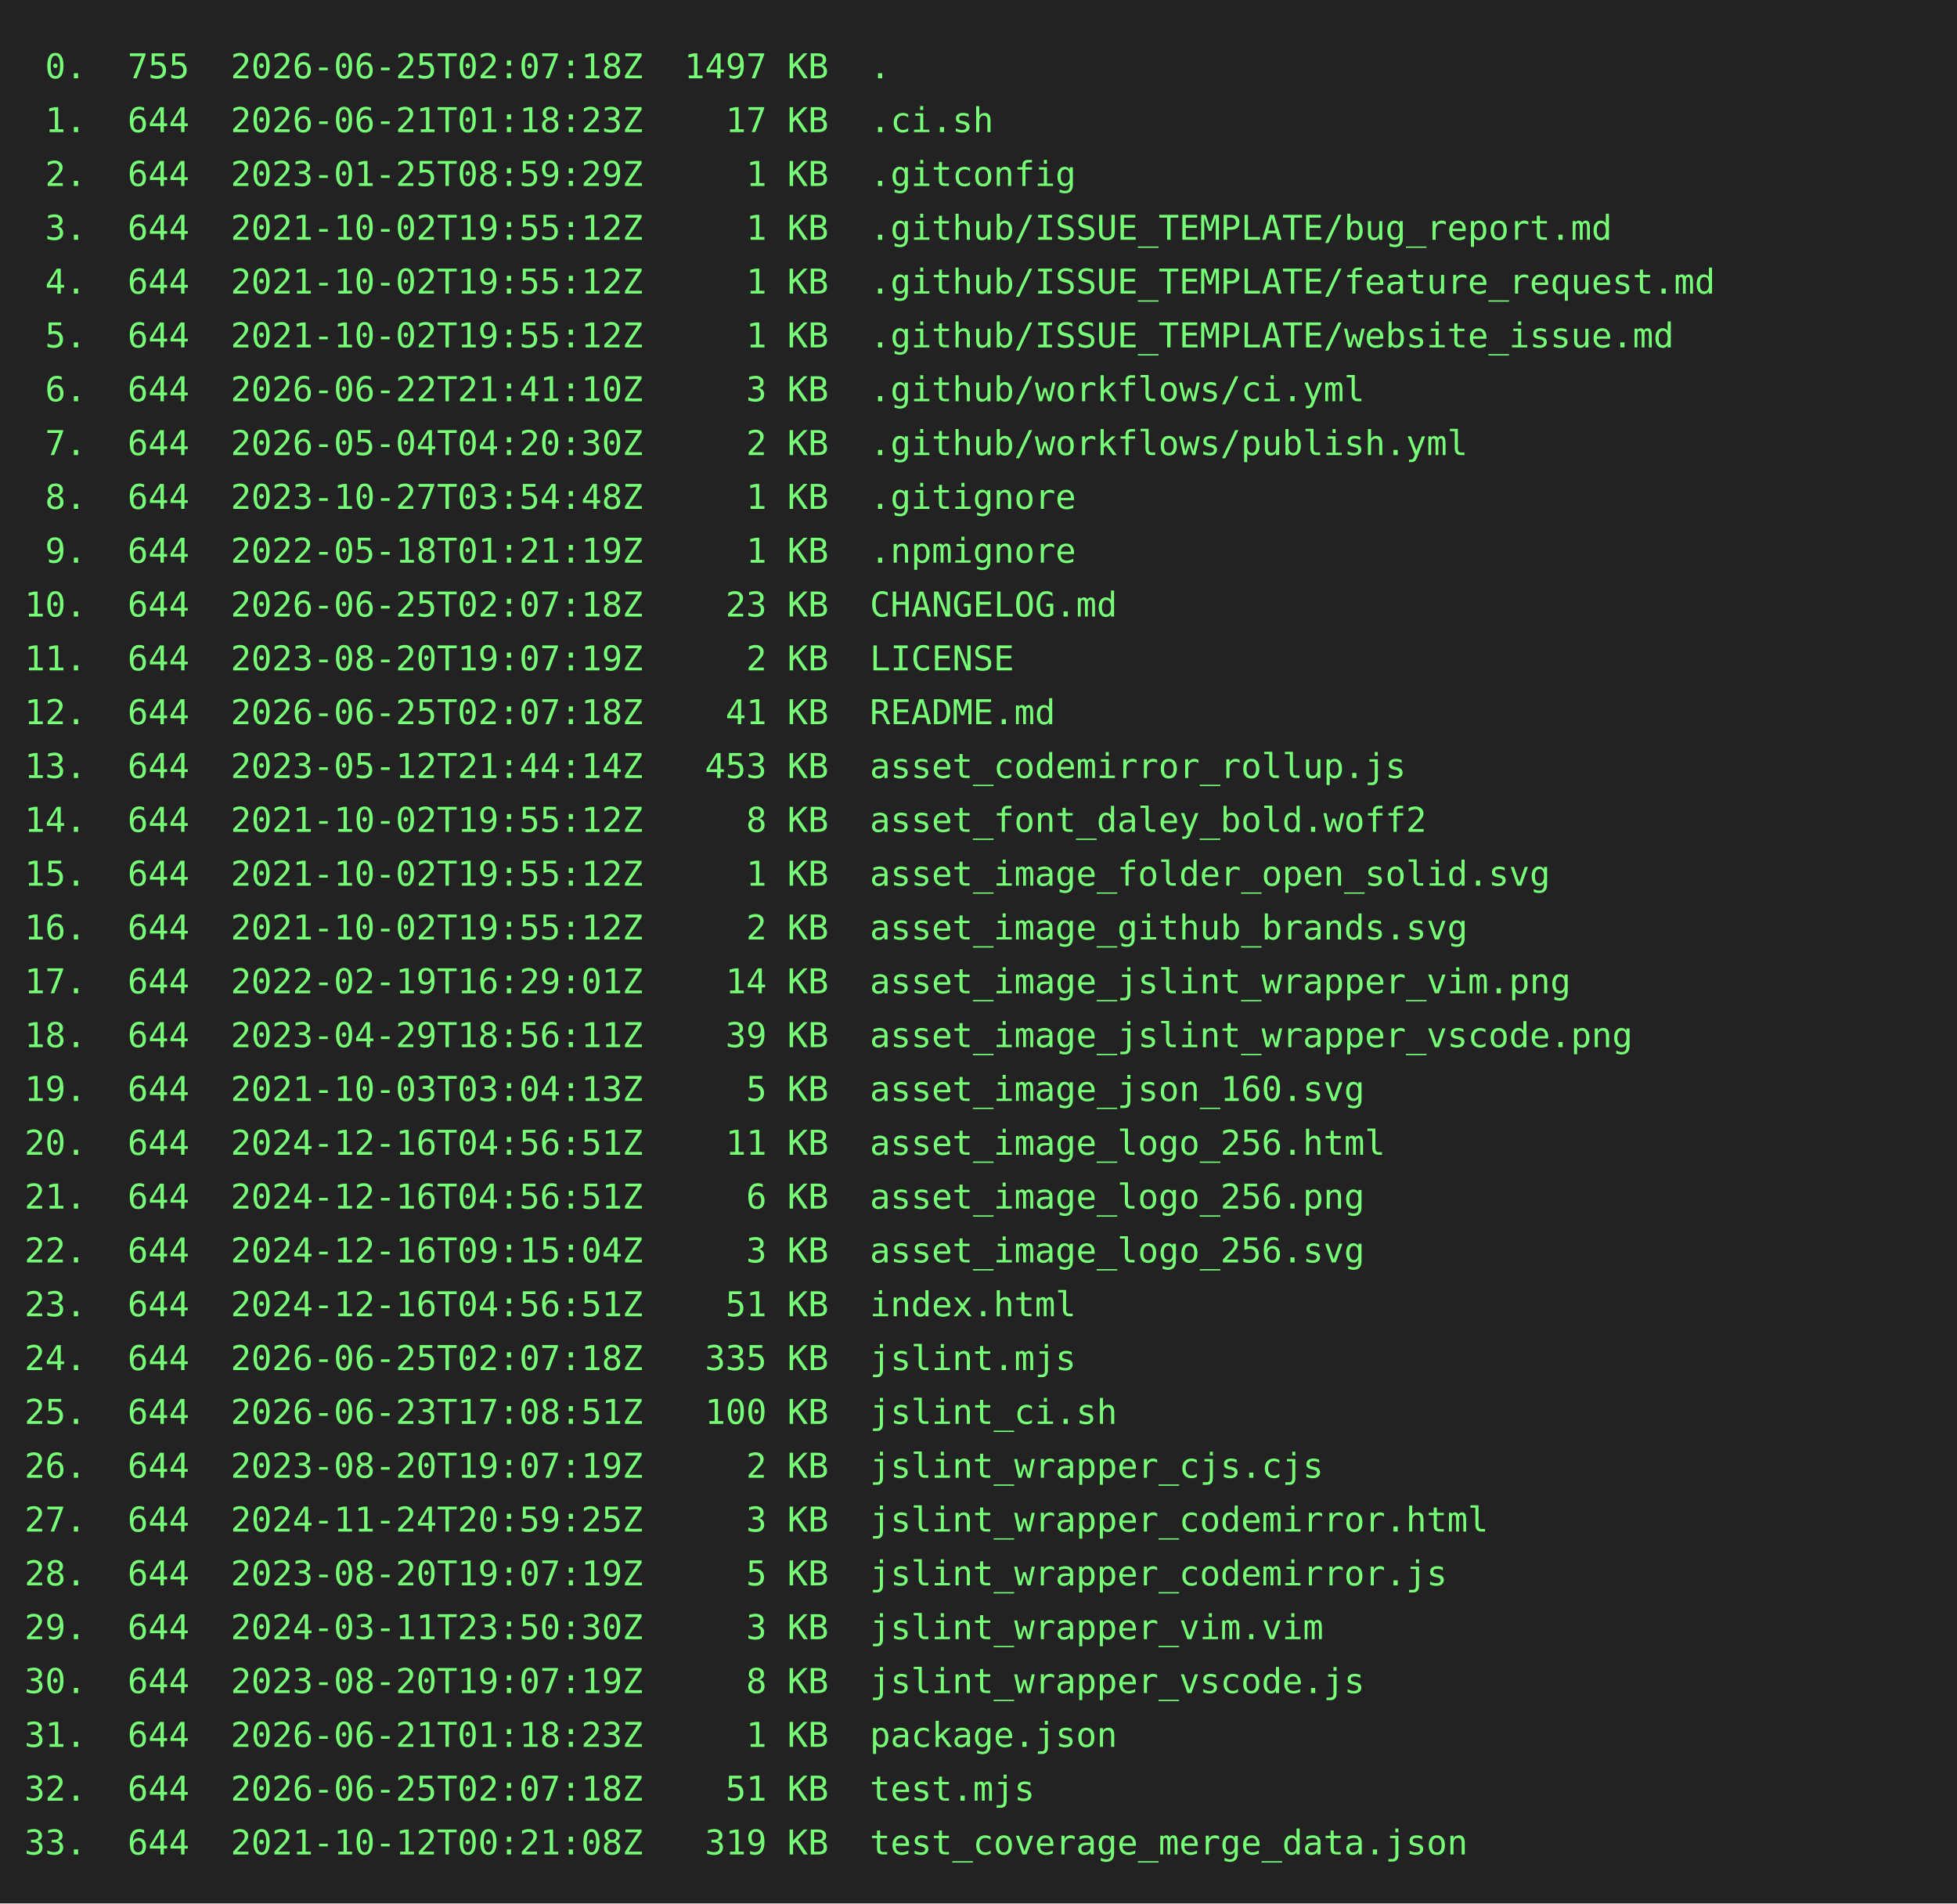
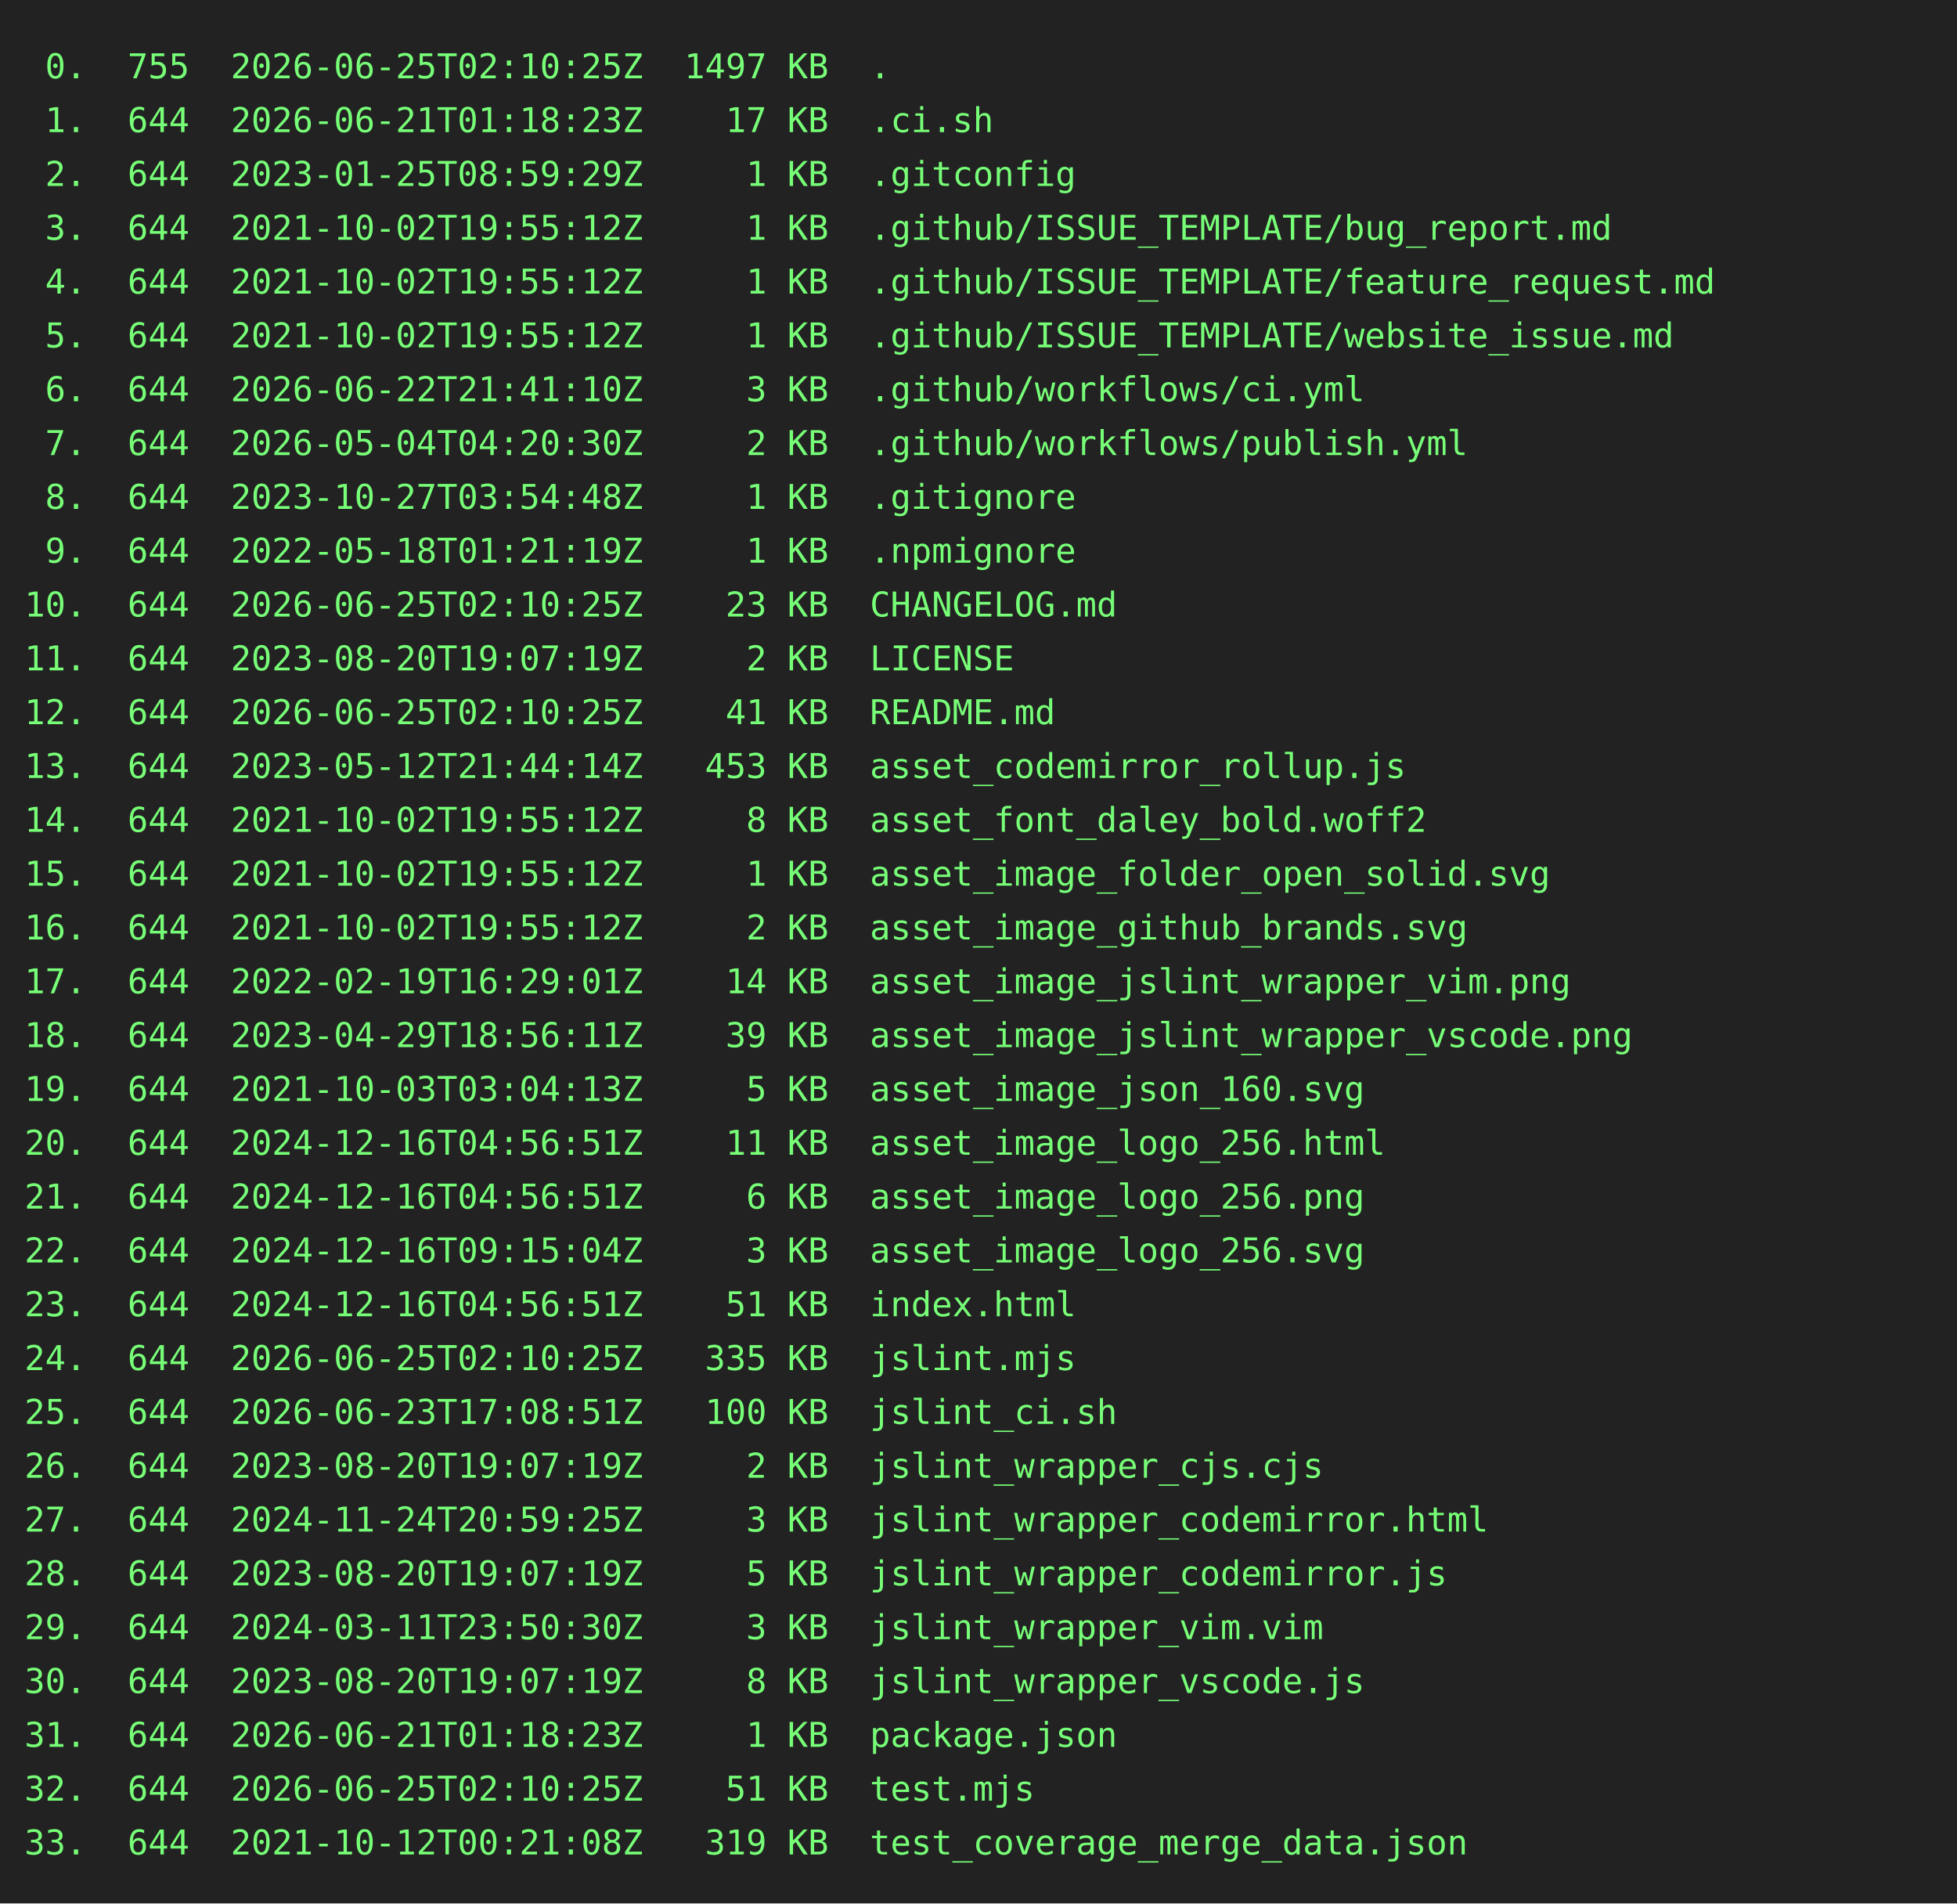
<svg xmlns="http://www.w3.org/2000/svg" height="778" width="800">
  <rect height="778" fill="#222" width="800" />
  <text fill="#7f7" font-family="consolas, menlo, monospace" font-size="14" xml:space="preserve">
-     <tspan lengthAdjust="spacingAndGlyphs" textLength="768" x="10" y="32"> 0.  755  2026-06-25T02:07:18Z  1497 KB  .                                                       </tspan>
+     <tspan lengthAdjust="spacingAndGlyphs" textLength="768" x="10" y="32"> 0.  755  2026-06-25T02:10:25Z  1497 KB  .                                                       </tspan>
    <tspan lengthAdjust="spacingAndGlyphs" textLength="768" x="10" y="54"> 1.  644  2026-06-21T01:18:23Z    17 KB  .ci.sh                                                  </tspan>
    <tspan lengthAdjust="spacingAndGlyphs" textLength="768" x="10" y="76"> 2.  644  2023-01-25T08:59:29Z     1 KB  .gitconfig                                              </tspan>
    <tspan lengthAdjust="spacingAndGlyphs" textLength="768" x="10" y="98"> 3.  644  2021-10-02T19:55:12Z     1 KB  .github/ISSUE_TEMPLATE/bug_report.md                    </tspan>
    <tspan lengthAdjust="spacingAndGlyphs" textLength="768" x="10" y="120"> 4.  644  2021-10-02T19:55:12Z     1 KB  .github/ISSUE_TEMPLATE/feature_request.md               </tspan>
    <tspan lengthAdjust="spacingAndGlyphs" textLength="768" x="10" y="142"> 5.  644  2021-10-02T19:55:12Z     1 KB  .github/ISSUE_TEMPLATE/website_issue.md                 </tspan>
    <tspan lengthAdjust="spacingAndGlyphs" textLength="768" x="10" y="164"> 6.  644  2026-06-22T21:41:10Z     3 KB  .github/workflows/ci.yml                                </tspan>
    <tspan lengthAdjust="spacingAndGlyphs" textLength="768" x="10" y="186"> 7.  644  2026-05-04T04:20:30Z     2 KB  .github/workflows/publish.yml                           </tspan>
    <tspan lengthAdjust="spacingAndGlyphs" textLength="768" x="10" y="208"> 8.  644  2023-10-27T03:54:48Z     1 KB  .gitignore                                              </tspan>
    <tspan lengthAdjust="spacingAndGlyphs" textLength="768" x="10" y="230"> 9.  644  2022-05-18T01:21:19Z     1 KB  .npmignore                                              </tspan>
-     <tspan lengthAdjust="spacingAndGlyphs" textLength="768" x="10" y="252">10.  644  2026-06-25T02:07:18Z    23 KB  CHANGELOG.md                                            </tspan>
+     <tspan lengthAdjust="spacingAndGlyphs" textLength="768" x="10" y="252">10.  644  2026-06-25T02:10:25Z    23 KB  CHANGELOG.md                                            </tspan>
    <tspan lengthAdjust="spacingAndGlyphs" textLength="768" x="10" y="274">11.  644  2023-08-20T19:07:19Z     2 KB  LICENSE                                                 </tspan>
-     <tspan lengthAdjust="spacingAndGlyphs" textLength="768" x="10" y="296">12.  644  2026-06-25T02:07:18Z    41 KB  README.md                                               </tspan>
+     <tspan lengthAdjust="spacingAndGlyphs" textLength="768" x="10" y="296">12.  644  2026-06-25T02:10:25Z    41 KB  README.md                                               </tspan>
    <tspan lengthAdjust="spacingAndGlyphs" textLength="768" x="10" y="318">13.  644  2023-05-12T21:44:14Z   453 KB  asset_codemirror_rollup.js                              </tspan>
    <tspan lengthAdjust="spacingAndGlyphs" textLength="768" x="10" y="340">14.  644  2021-10-02T19:55:12Z     8 KB  asset_font_daley_bold.woff2                             </tspan>
    <tspan lengthAdjust="spacingAndGlyphs" textLength="768" x="10" y="362">15.  644  2021-10-02T19:55:12Z     1 KB  asset_image_folder_open_solid.svg                       </tspan>
    <tspan lengthAdjust="spacingAndGlyphs" textLength="768" x="10" y="384">16.  644  2021-10-02T19:55:12Z     2 KB  asset_image_github_brands.svg                           </tspan>
    <tspan lengthAdjust="spacingAndGlyphs" textLength="768" x="10" y="406">17.  644  2022-02-19T16:29:01Z    14 KB  asset_image_jslint_wrapper_vim.png                      </tspan>
    <tspan lengthAdjust="spacingAndGlyphs" textLength="768" x="10" y="428">18.  644  2023-04-29T18:56:11Z    39 KB  asset_image_jslint_wrapper_vscode.png                   </tspan>
    <tspan lengthAdjust="spacingAndGlyphs" textLength="768" x="10" y="450">19.  644  2021-10-03T03:04:13Z     5 KB  asset_image_json_160.svg                                </tspan>
    <tspan lengthAdjust="spacingAndGlyphs" textLength="768" x="10" y="472">20.  644  2024-12-16T04:56:51Z    11 KB  asset_image_logo_256.html                               </tspan>
    <tspan lengthAdjust="spacingAndGlyphs" textLength="768" x="10" y="494">21.  644  2024-12-16T04:56:51Z     6 KB  asset_image_logo_256.png                                </tspan>
    <tspan lengthAdjust="spacingAndGlyphs" textLength="768" x="10" y="516">22.  644  2024-12-16T09:15:04Z     3 KB  asset_image_logo_256.svg                                </tspan>
    <tspan lengthAdjust="spacingAndGlyphs" textLength="768" x="10" y="538">23.  644  2024-12-16T04:56:51Z    51 KB  index.html                                              </tspan>
-     <tspan lengthAdjust="spacingAndGlyphs" textLength="768" x="10" y="560">24.  644  2026-06-25T02:07:18Z   335 KB  jslint.mjs                                              </tspan>
+     <tspan lengthAdjust="spacingAndGlyphs" textLength="768" x="10" y="560">24.  644  2026-06-25T02:10:25Z   335 KB  jslint.mjs                                              </tspan>
    <tspan lengthAdjust="spacingAndGlyphs" textLength="768" x="10" y="582">25.  644  2026-06-23T17:08:51Z   100 KB  jslint_ci.sh                                            </tspan>
    <tspan lengthAdjust="spacingAndGlyphs" textLength="768" x="10" y="604">26.  644  2023-08-20T19:07:19Z     2 KB  jslint_wrapper_cjs.cjs                                  </tspan>
    <tspan lengthAdjust="spacingAndGlyphs" textLength="768" x="10" y="626">27.  644  2024-11-24T20:59:25Z     3 KB  jslint_wrapper_codemirror.html                          </tspan>
    <tspan lengthAdjust="spacingAndGlyphs" textLength="768" x="10" y="648">28.  644  2023-08-20T19:07:19Z     5 KB  jslint_wrapper_codemirror.js                            </tspan>
    <tspan lengthAdjust="spacingAndGlyphs" textLength="768" x="10" y="670">29.  644  2024-03-11T23:50:30Z     3 KB  jslint_wrapper_vim.vim                                  </tspan>
    <tspan lengthAdjust="spacingAndGlyphs" textLength="768" x="10" y="692">30.  644  2023-08-20T19:07:19Z     8 KB  jslint_wrapper_vscode.js                                </tspan>
    <tspan lengthAdjust="spacingAndGlyphs" textLength="768" x="10" y="714">31.  644  2026-06-21T01:18:23Z     1 KB  package.json                                            </tspan>
-     <tspan lengthAdjust="spacingAndGlyphs" textLength="768" x="10" y="736">32.  644  2026-06-25T02:07:18Z    51 KB  test.mjs                                                </tspan>
+     <tspan lengthAdjust="spacingAndGlyphs" textLength="768" x="10" y="736">32.  644  2026-06-25T02:10:25Z    51 KB  test.mjs                                                </tspan>
    <tspan lengthAdjust="spacingAndGlyphs" textLength="768" x="10" y="758">33.  644  2021-10-12T00:21:08Z   319 KB  test_coverage_merge_data.json                           </tspan>
  </text>
</svg>
